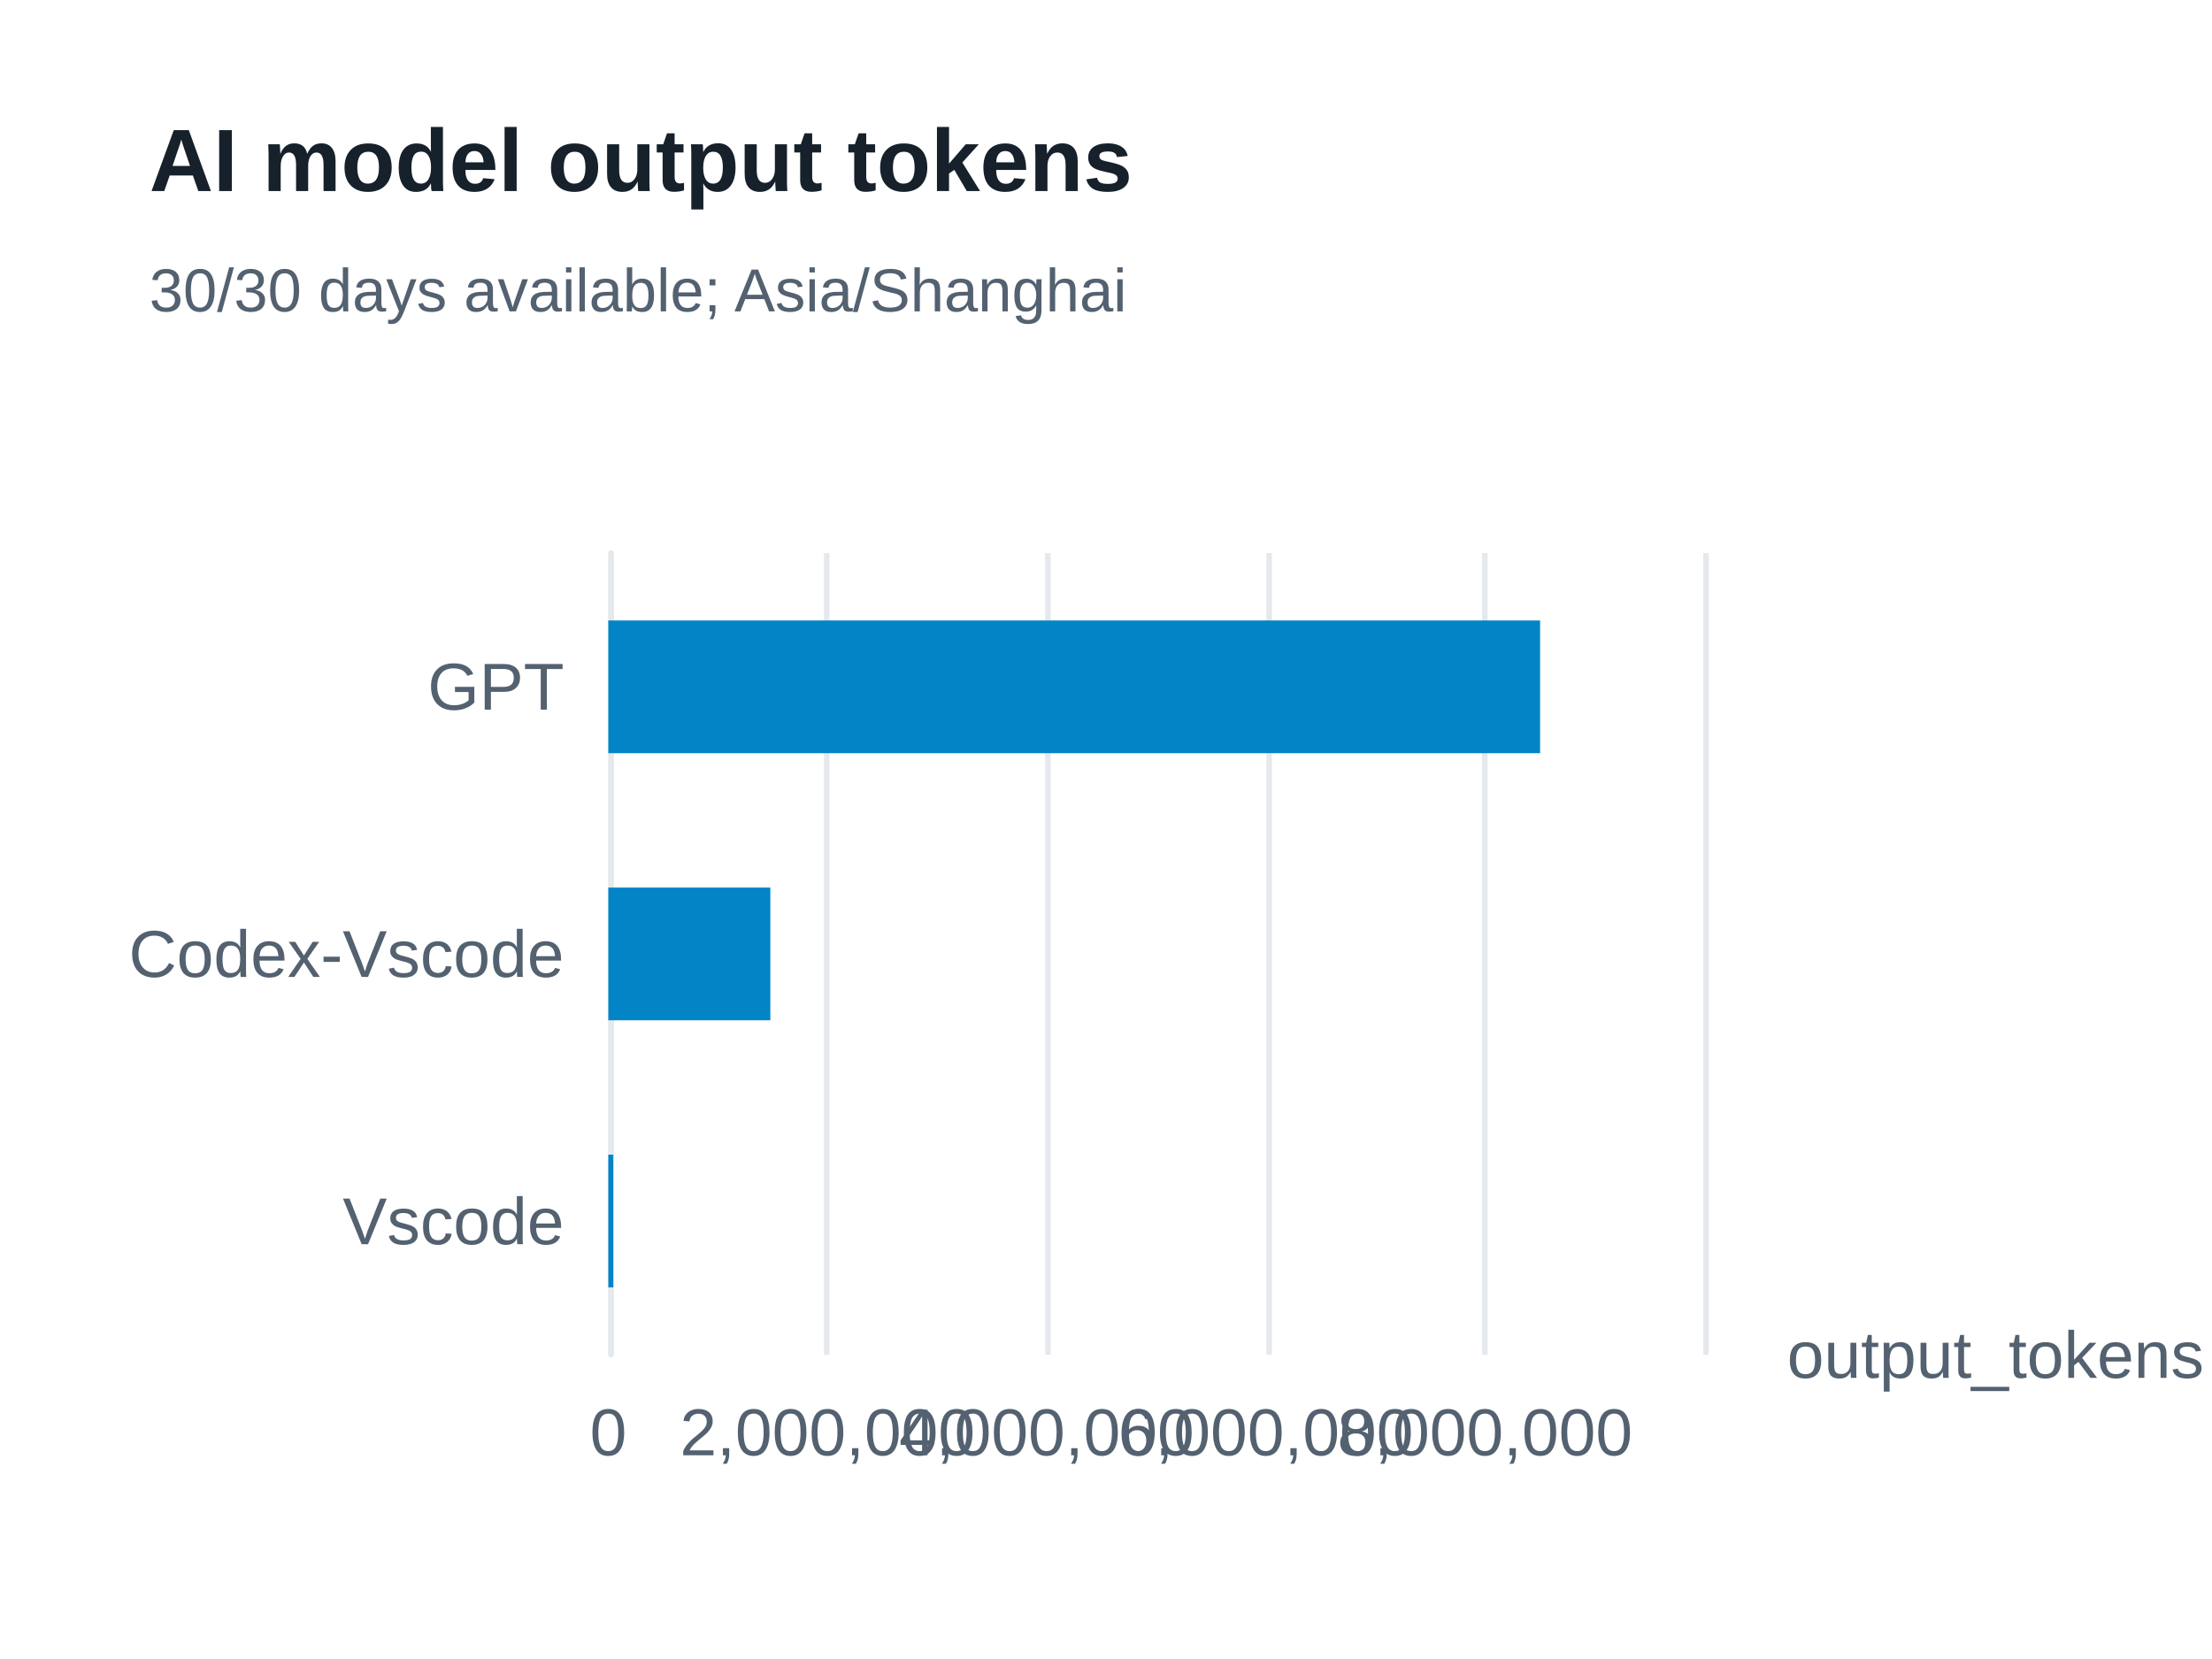
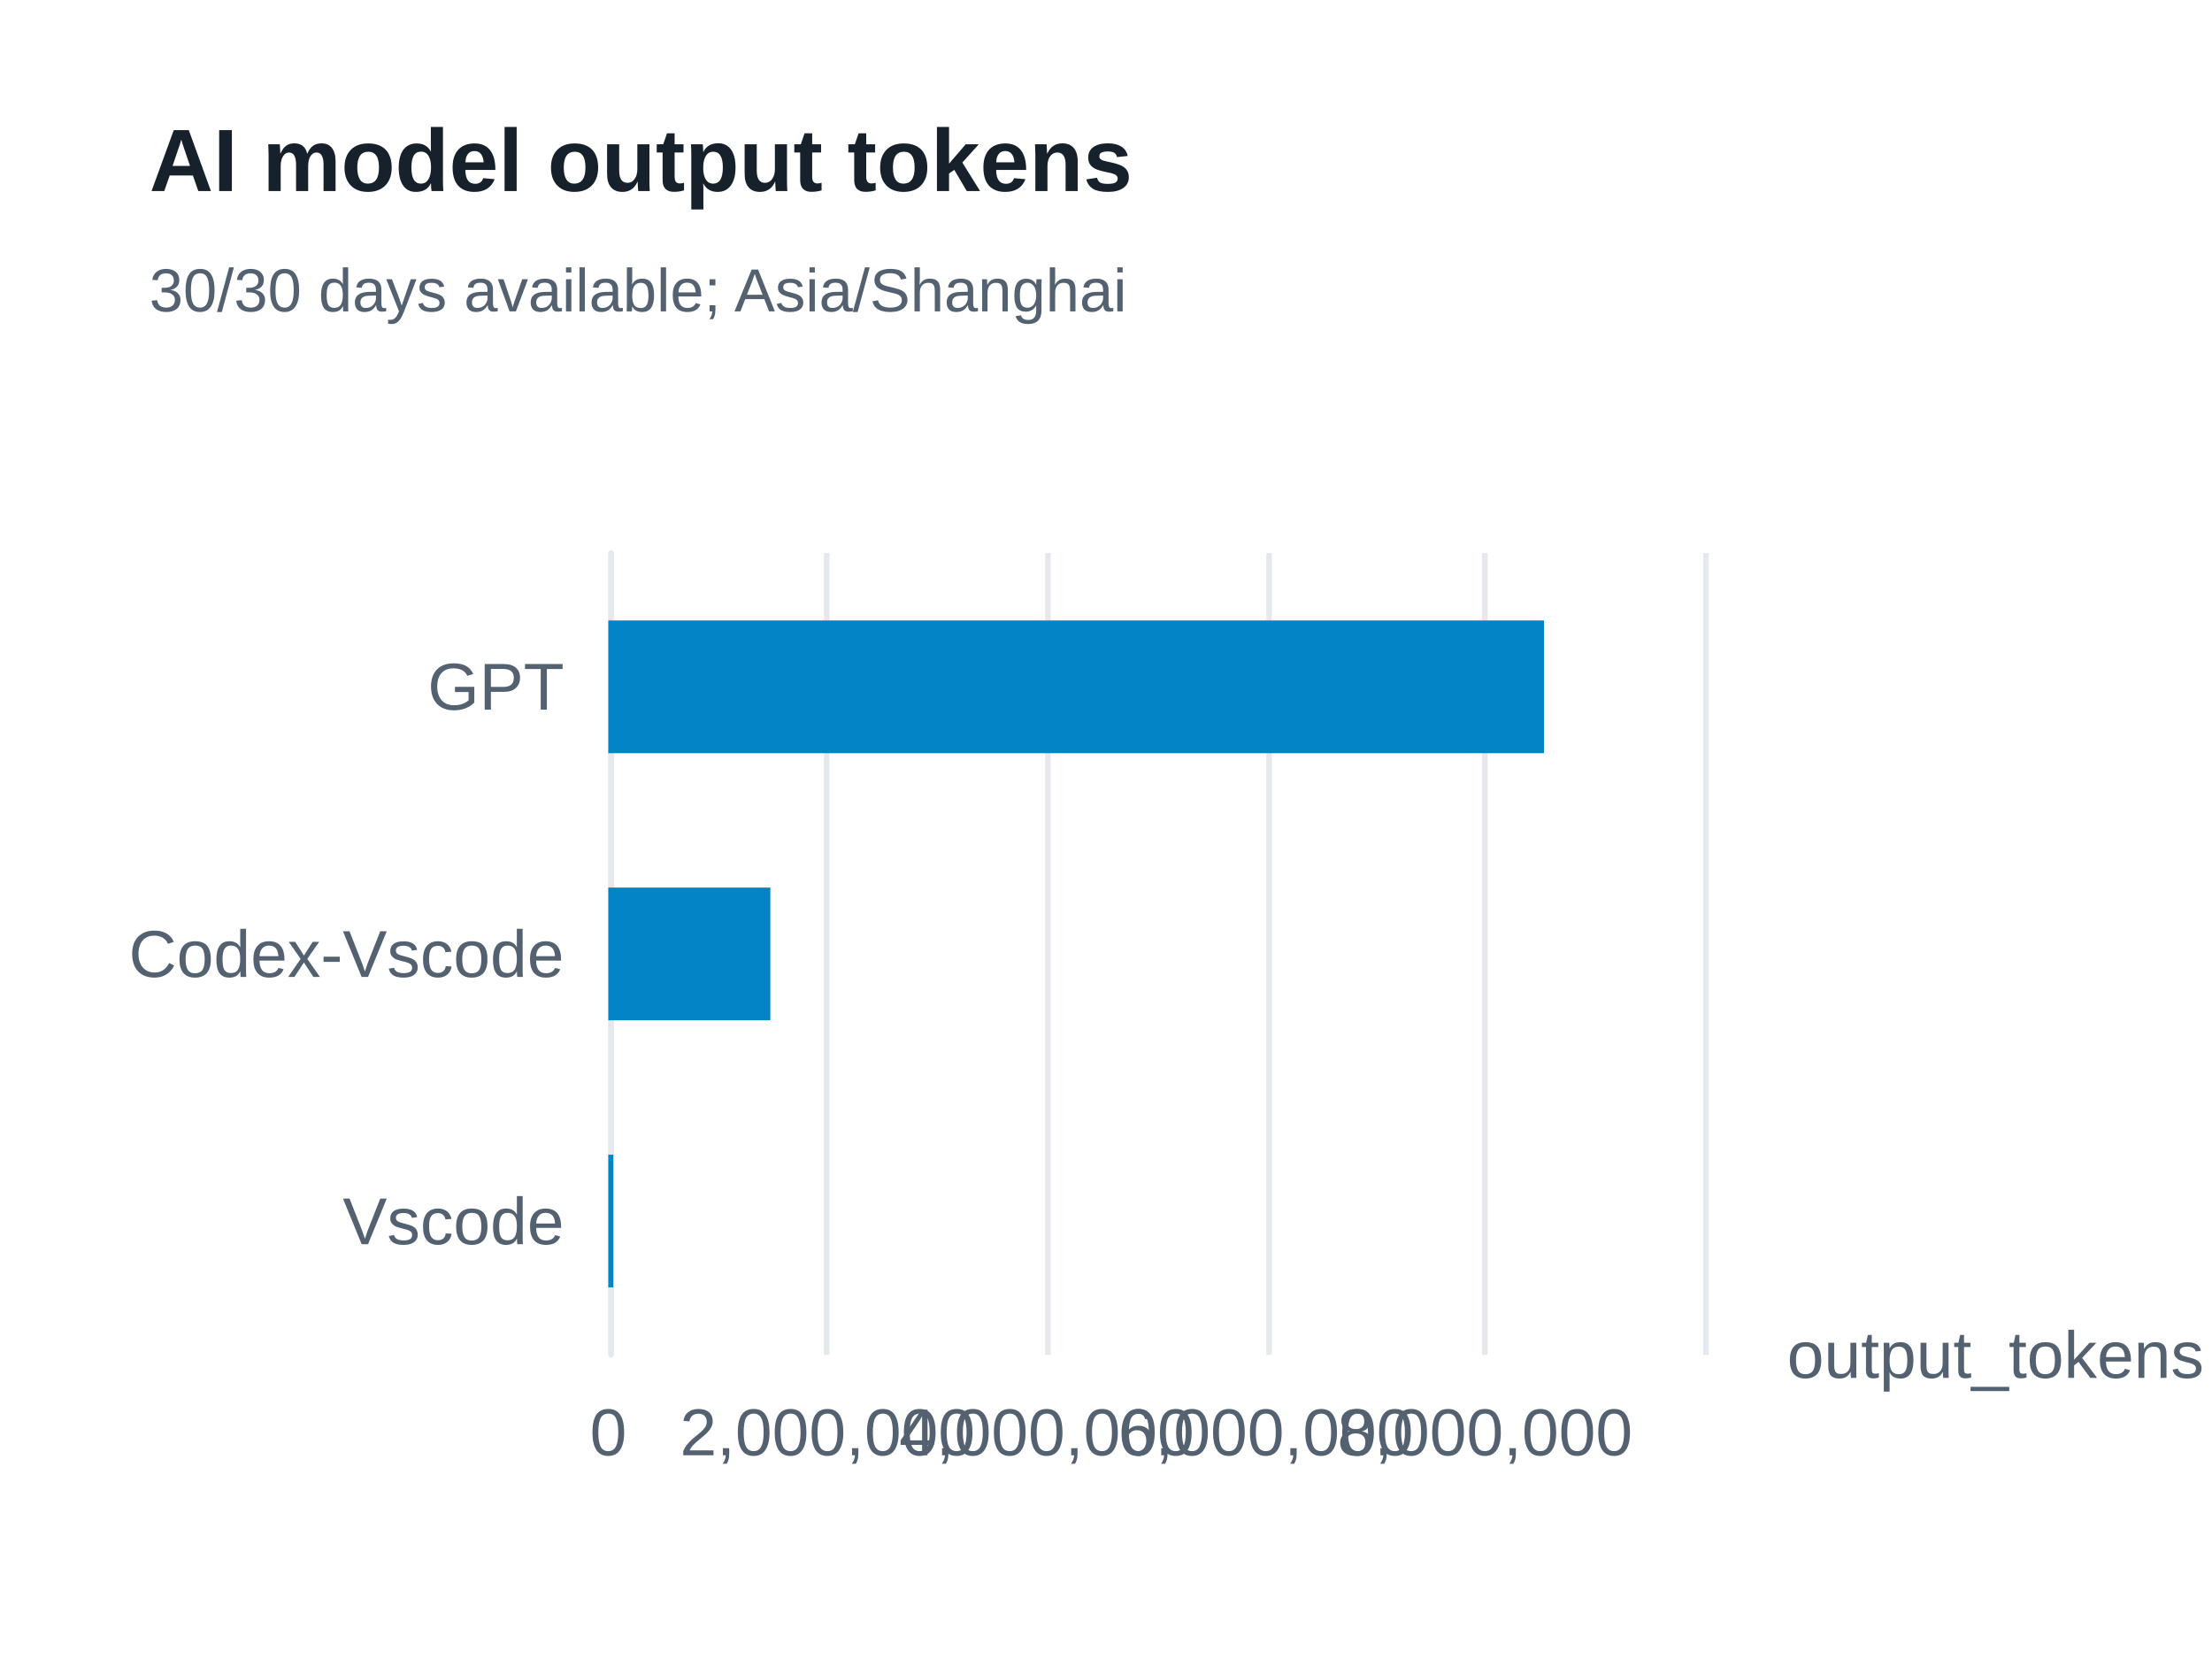
<svg xmlns="http://www.w3.org/2000/svg" width="400" height="300" version="1.1" baseProfile="full" viewBox="0 0 400 300" role="img" aria-labelledby="model-output-tokens-title model-output-tokens-description">
  <rect width="400" height="300" x="0" y="0" fill="#ffffff" />
-   <path d="M110.5 100L110.5 245" fill="none" pointer-events="visible" stroke="#e5e9ed" class="zr65-cls-488" />
-   <path d="M149.5 100L149.5 245" fill="none" pointer-events="visible" stroke="#e5e9ed" class="zr65-cls-488" />
-   <path d="M189.5 100L189.5 245" fill="none" pointer-events="visible" stroke="#e5e9ed" class="zr65-cls-488" />
-   <path d="M229.5 100L229.5 245" fill="none" pointer-events="visible" stroke="#e5e9ed" class="zr65-cls-488" />
-   <path d="M268.5 100L268.5 245" fill="none" pointer-events="visible" stroke="#e5e9ed" class="zr65-cls-488" />
-   <path d="M308.5 100L308.5 245" fill="none" pointer-events="visible" stroke="#e5e9ed" class="zr65-cls-488" />
-   <path d="M110.5 245L110.5 100" fill="none" pointer-events="visible" stroke="#e5e9ed" stroke-linecap="round" class="zr65-cls-488" />
+   <path d="M110.5 100L110.5 245" fill="none" pointer-events="visible" stroke="#e5e9ed" class="zr65-cls-498" />
+   <path d="M149.5 100L149.5 245" fill="none" pointer-events="visible" stroke="#e5e9ed" class="zr65-cls-498" />
+   <path d="M189.5 100L189.5 245" fill="none" pointer-events="visible" stroke="#e5e9ed" class="zr65-cls-498" />
+   <path d="M229.5 100L229.5 245" fill="none" pointer-events="visible" stroke="#e5e9ed" class="zr65-cls-498" />
+   <path d="M268.5 100L268.5 245" fill="none" pointer-events="visible" stroke="#e5e9ed" class="zr65-cls-498" />
+   <path d="M308.5 100L308.5 245" fill="none" pointer-events="visible" stroke="#e5e9ed" class="zr65-cls-498" />
+   <path d="M110.5 245L110.5 100" fill="none" pointer-events="visible" stroke="#e5e9ed" stroke-linecap="round" class="zr65-cls-498" />
  <text dominant-baseline="central" text-anchor="start" style="font-size:12px;font-family:Arial, Noto Sans CJK SC, Microsoft YaHei, sans-serif;" transform="translate(323.16 245)" fill="#536170">output_tokens</text>
  <text dominant-baseline="central" text-anchor="end" style="font-size:12px;font-family:Arial, Noto Sans CJK SC, Microsoft YaHei, sans-serif;" transform="translate(102 220.8333)" fill="#536170">Vscode</text>
  <text dominant-baseline="central" text-anchor="end" style="font-size:12px;font-family:Arial, Noto Sans CJK SC, Microsoft YaHei, sans-serif;" transform="translate(102 172.5)" fill="#536170">Codex-Vscode</text>
  <text dominant-baseline="central" text-anchor="end" style="font-size:12px;font-family:Arial, Noto Sans CJK SC, Microsoft YaHei, sans-serif;" transform="translate(102 124.1667)" fill="#536170">GPT</text>
  <text dominant-baseline="central" text-anchor="middle" style="font-size:12px;font-family:Arial, Noto Sans CJK SC, Microsoft YaHei, sans-serif;" y="6" transform="translate(110 253)" fill="#536170">0</text>
  <text dominant-baseline="central" text-anchor="middle" style="font-size:12px;font-family:Arial, Noto Sans CJK SC, Microsoft YaHei, sans-serif;" y="6" transform="translate(149.632 253)" fill="#536170">2,000,000</text>
  <text dominant-baseline="central" text-anchor="middle" style="font-size:12px;font-family:Arial, Noto Sans CJK SC, Microsoft YaHei, sans-serif;" y="6" transform="translate(189.264 253)" fill="#536170">4,000,000</text>
  <text dominant-baseline="central" text-anchor="middle" style="font-size:12px;font-family:Arial, Noto Sans CJK SC, Microsoft YaHei, sans-serif;" y="6" transform="translate(228.896 253)" fill="#536170">6,000,000</text>
  <text dominant-baseline="central" text-anchor="middle" style="font-size:12px;font-family:Arial, Noto Sans CJK SC, Microsoft YaHei, sans-serif;" y="6" transform="translate(268.528 253)" fill="#536170">8,000,000</text>
-   <path d="M110 208.8l0.9 0l0 24l-0.9 0Z" fill="#0284c7" ecmeta_series_index="0" ecmeta_data_index="0" ecmeta_ssr_type="chart" class="zr65-cls-489" />
-   <path d="M110 160.5l29.3 0l0 24l-29.3 0Z" fill="#0284c7" ecmeta_series_index="0" ecmeta_data_index="1" ecmeta_ssr_type="chart" class="zr65-cls-489" />
-   <path d="M110 112.2l168.5 0l0 24l-168.5 0Z" fill="#0284c7" ecmeta_series_index="0" ecmeta_data_index="2" ecmeta_ssr_type="chart" class="zr65-cls-489" />
-   <path d="M-5 -5l188.2 0l0 47l-188.2 0Z" transform="translate(27 21)" fill="rgb(0,0,0)" fill-opacity="0" stroke="#3c3c41" stroke-width="0" class="zr65-cls-488" />
+   <path d="M110 208.8l0.9 0l0 24l-0.9 0Z" fill="#0284c7" ecmeta_series_index="0" ecmeta_data_index="0" ecmeta_ssr_type="chart" class="zr65-cls-499" />
+   <path d="M110 160.5l29.3 0l0 24l-29.3 0Z" fill="#0284c7" ecmeta_series_index="0" ecmeta_data_index="1" ecmeta_ssr_type="chart" class="zr65-cls-499" />
+   <path d="M110 112.2l169.2 0l0 24l-169.2 0Z" fill="#0284c7" ecmeta_series_index="0" ecmeta_data_index="2" ecmeta_ssr_type="chart" class="zr65-cls-499" />
+   <path d="M-5 -5l188.2 0l0 47l-188.2 0Z" transform="translate(27 21)" fill="rgb(0,0,0)" fill-opacity="0" stroke="#3c3c41" stroke-width="0" class="zr65-cls-498" />
  <text dominant-baseline="central" text-anchor="start" style="font-size:16px;font-family:Arial, Noto Sans CJK SC, Microsoft YaHei, sans-serif;font-weight:bold;" xml:space="preserve" y="8" transform="translate(27 21)" fill="#17212b">AI model output tokens</text>
  <text dominant-baseline="central" text-anchor="start" style="font-size:11px;font-family:Arial, Noto Sans CJK SC, Microsoft YaHei, sans-serif;" xml:space="preserve" y="31.5" transform="translate(27 21)" fill="#536170">30/30 days available; Asia/Shanghai</text>
  <style>
- .zr65-cls-488:hover {
+ .zr65-cls-498:hover {
pointer-events:none;
}
- .zr65-cls-489:hover {
+ .zr65-cls-499:hover {
cursor:pointer;
fill:rgba(2,145,218,1);
}



</style>
</svg>
